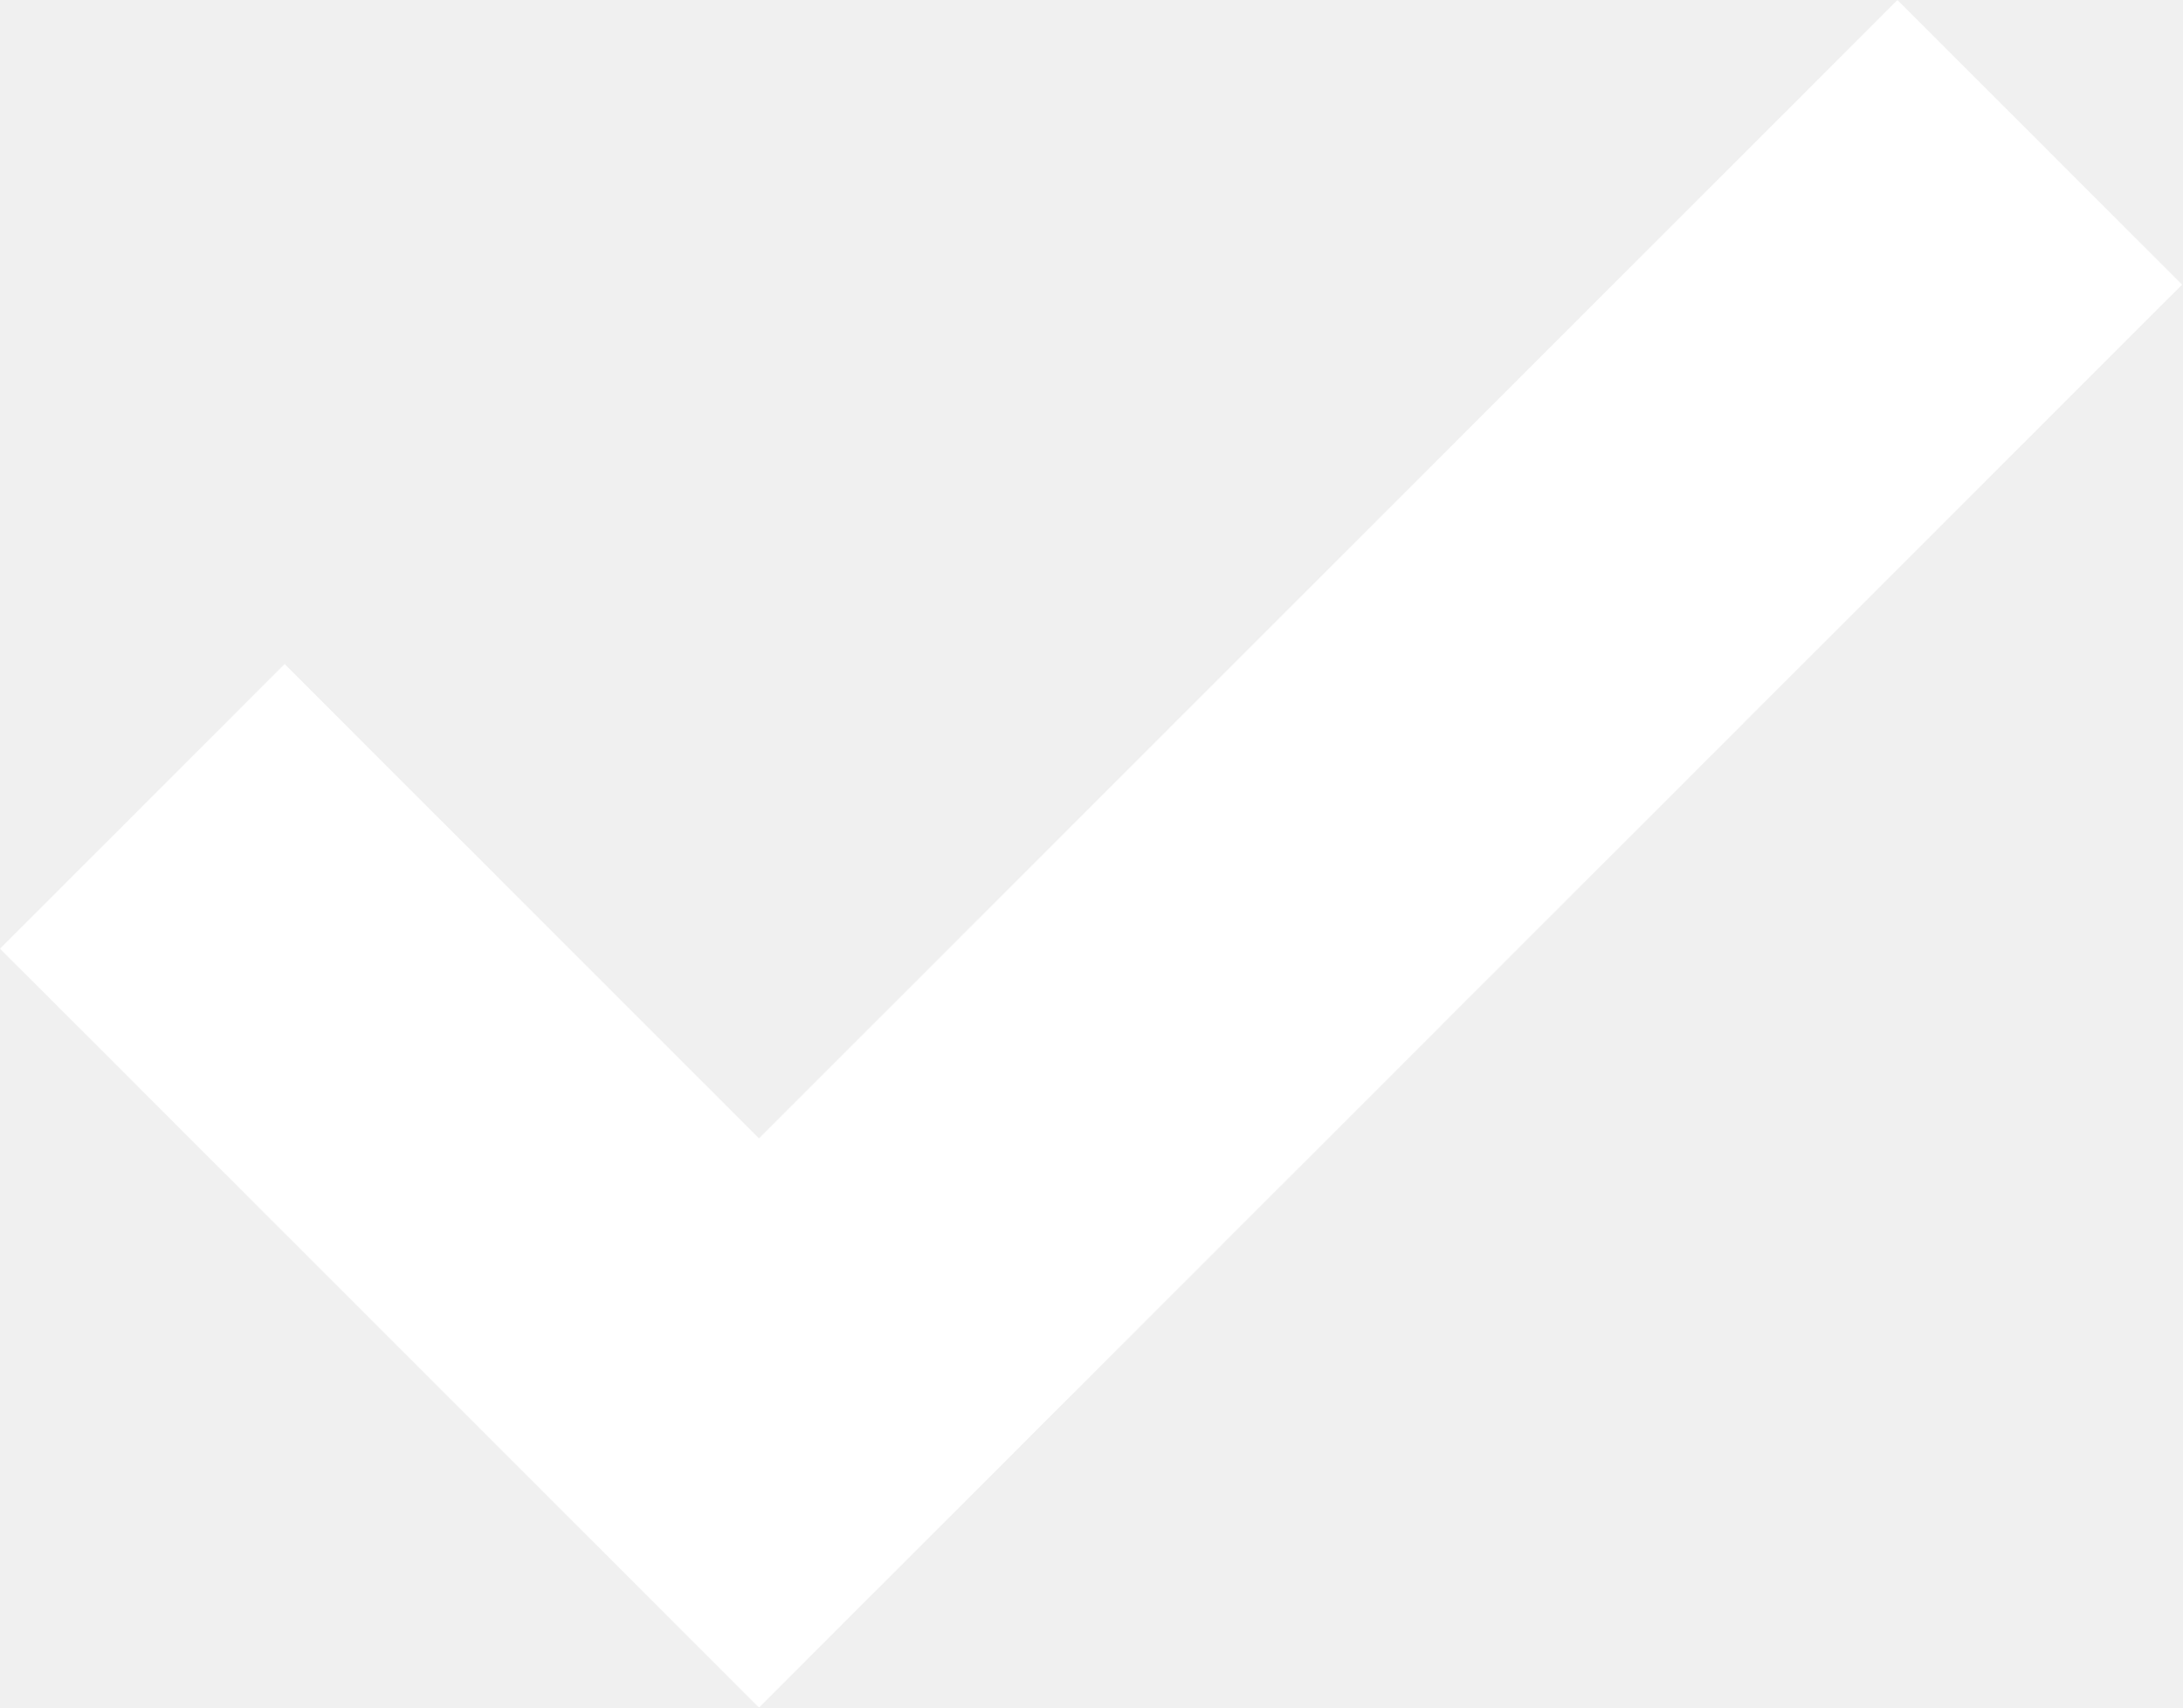
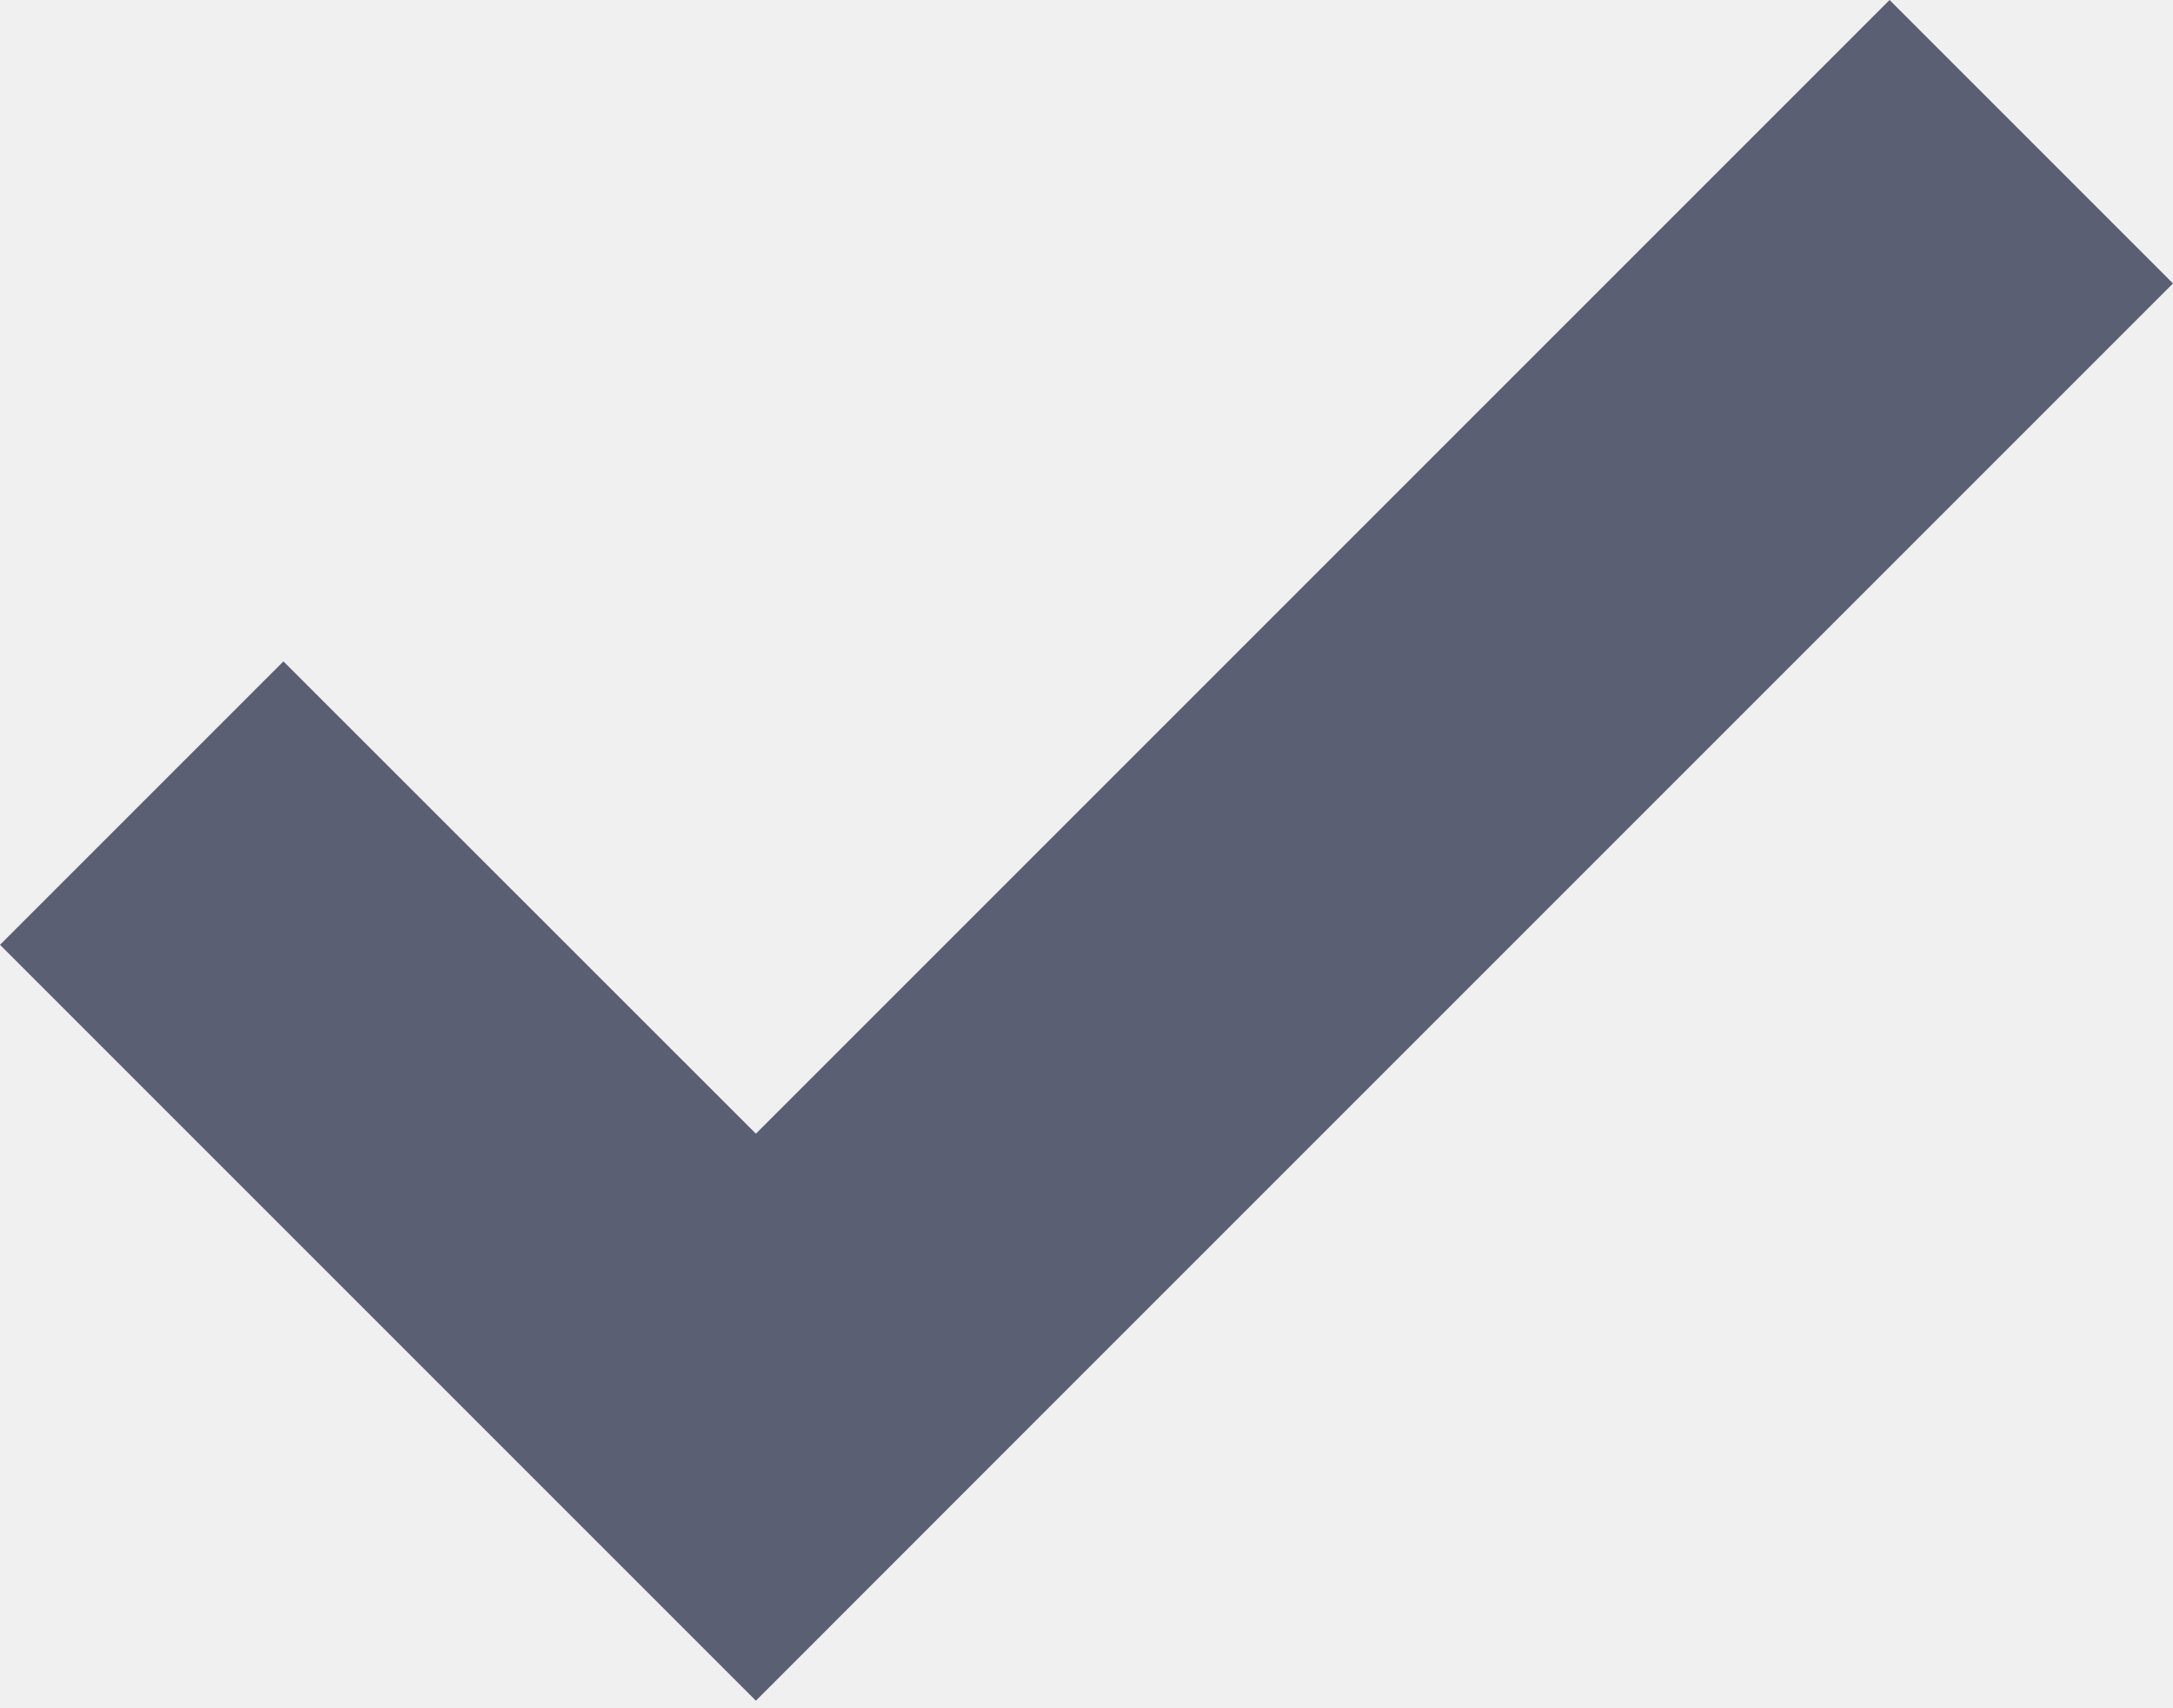
- <svg xmlns="http://www.w3.org/2000/svg" viewBox="0 0 9.2 7.2" enable-background="new 0 0 9.2 7.2">
-   <path fill="#fff" d="M8 0l-4.8 4.8-2-2-1.2 1.2 2 2 1.2 1.2 1.2-1.2 4.8-4.8z" />
+ <svg xmlns="http://www.w3.org/2000/svg" width="14" height="11" viewBox="0 0 14 11">
+   <polygon fill="#5B5F73" points="12.174 0 4.87 7.304 1.826 4.261 0 6.087 3.043 9.13 4.87 10.957 6.696 9.13 14 1.826" />
</svg>
